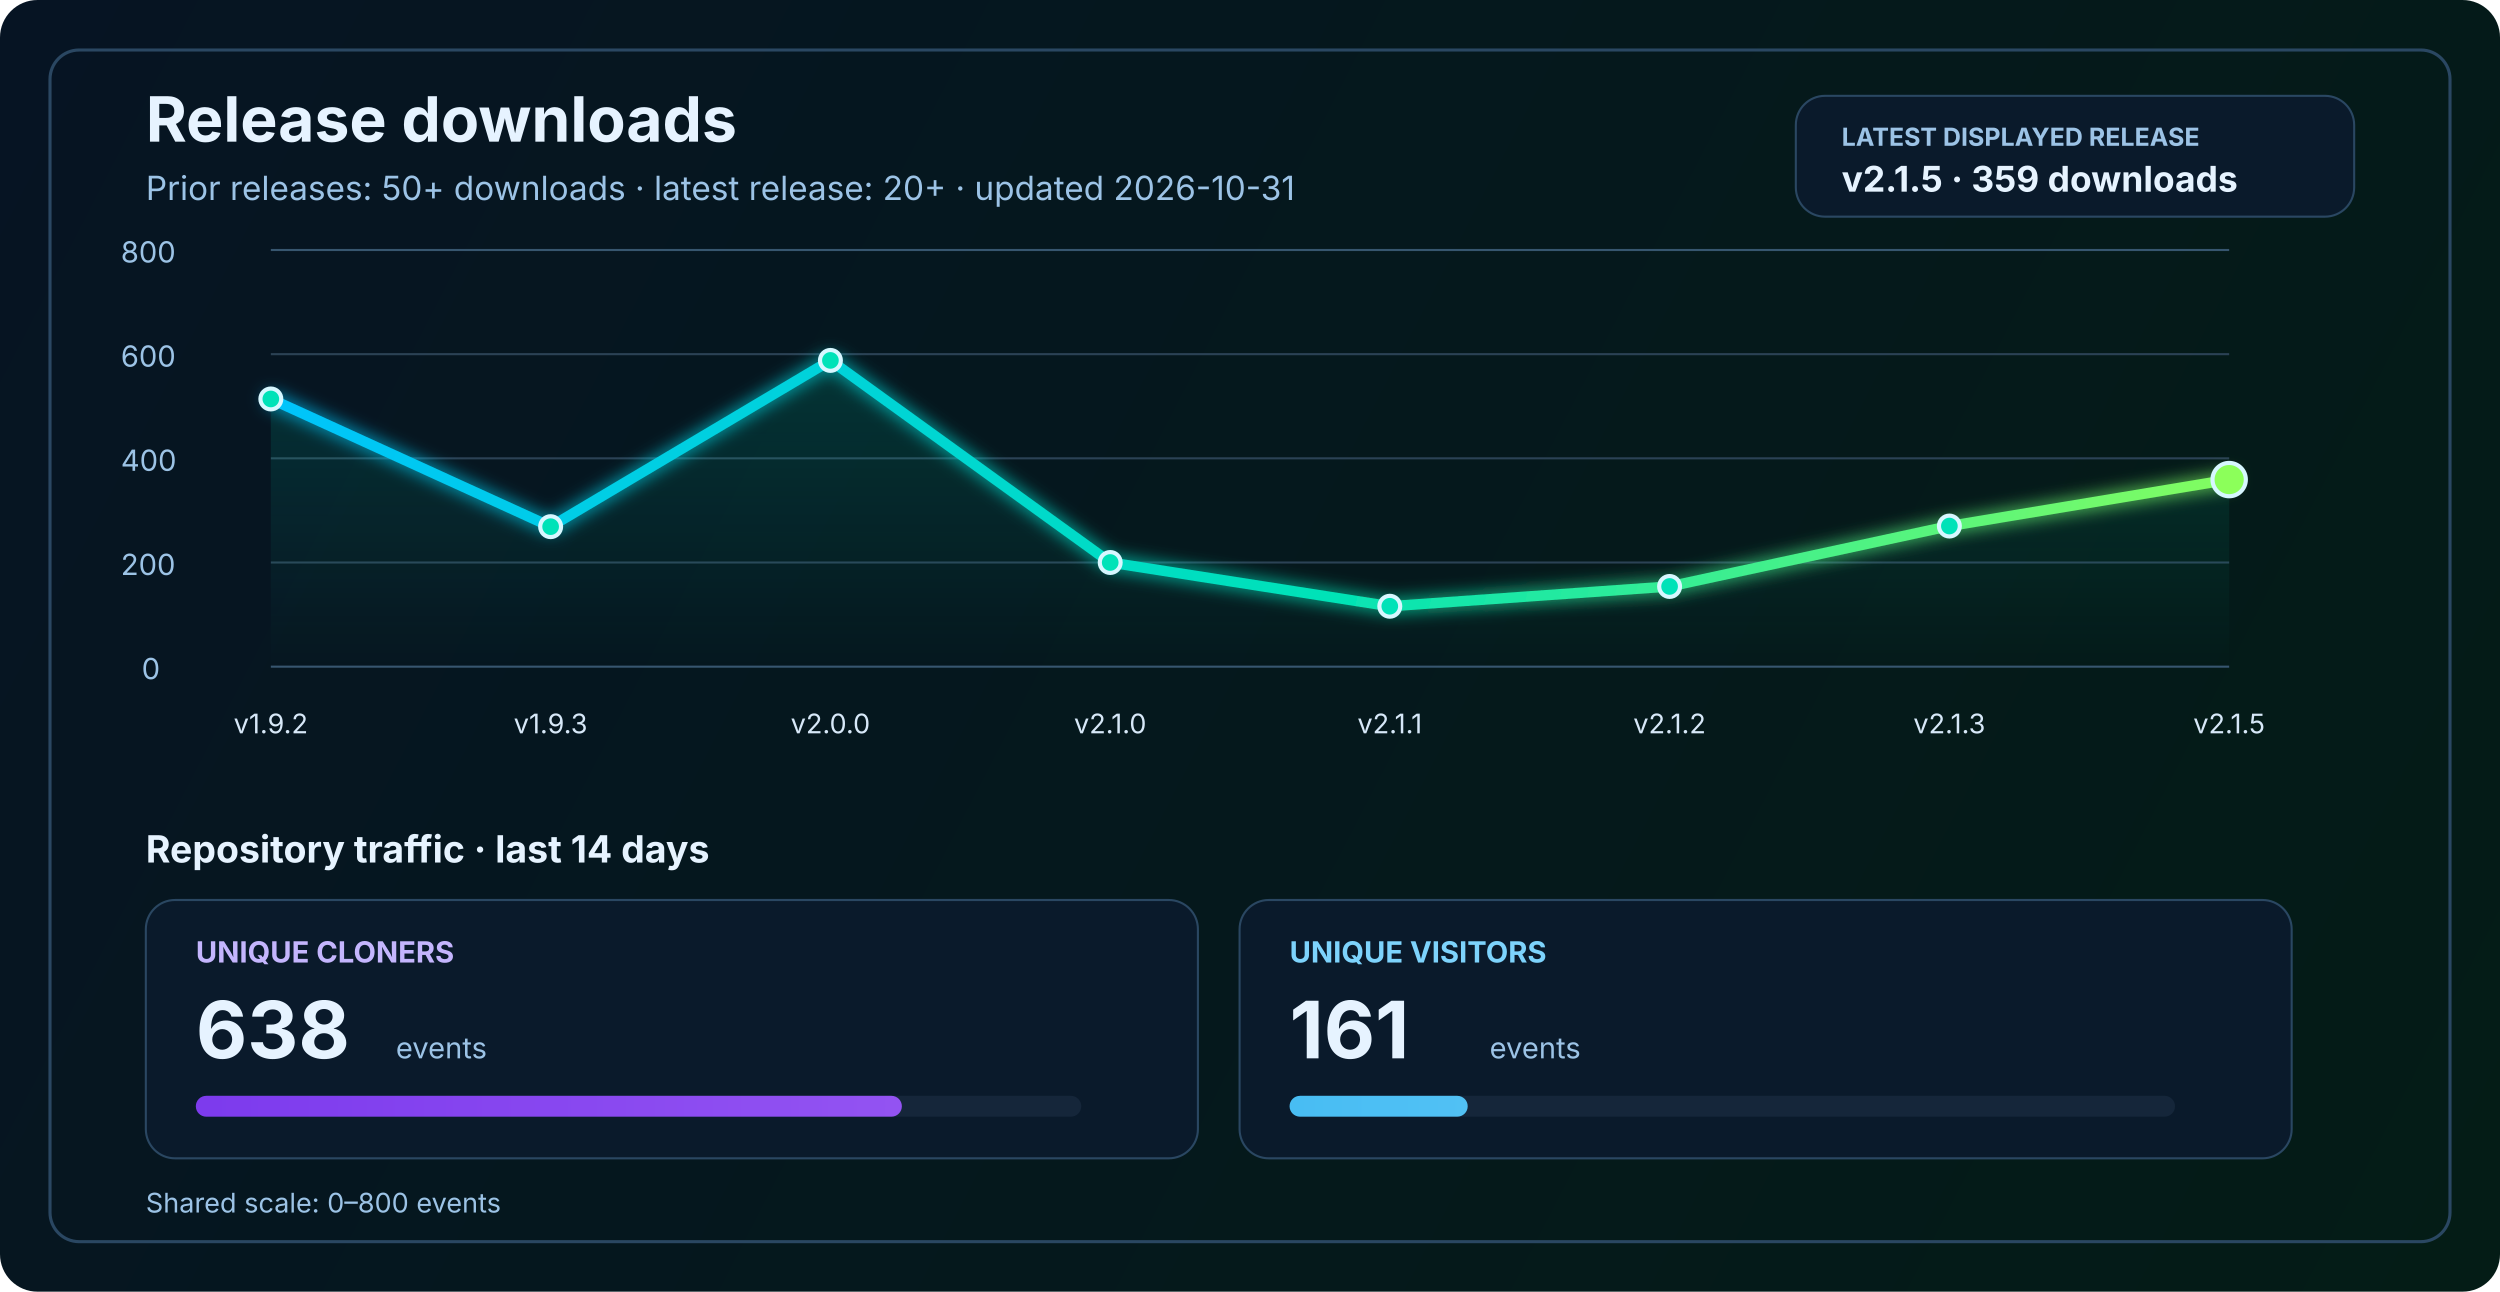
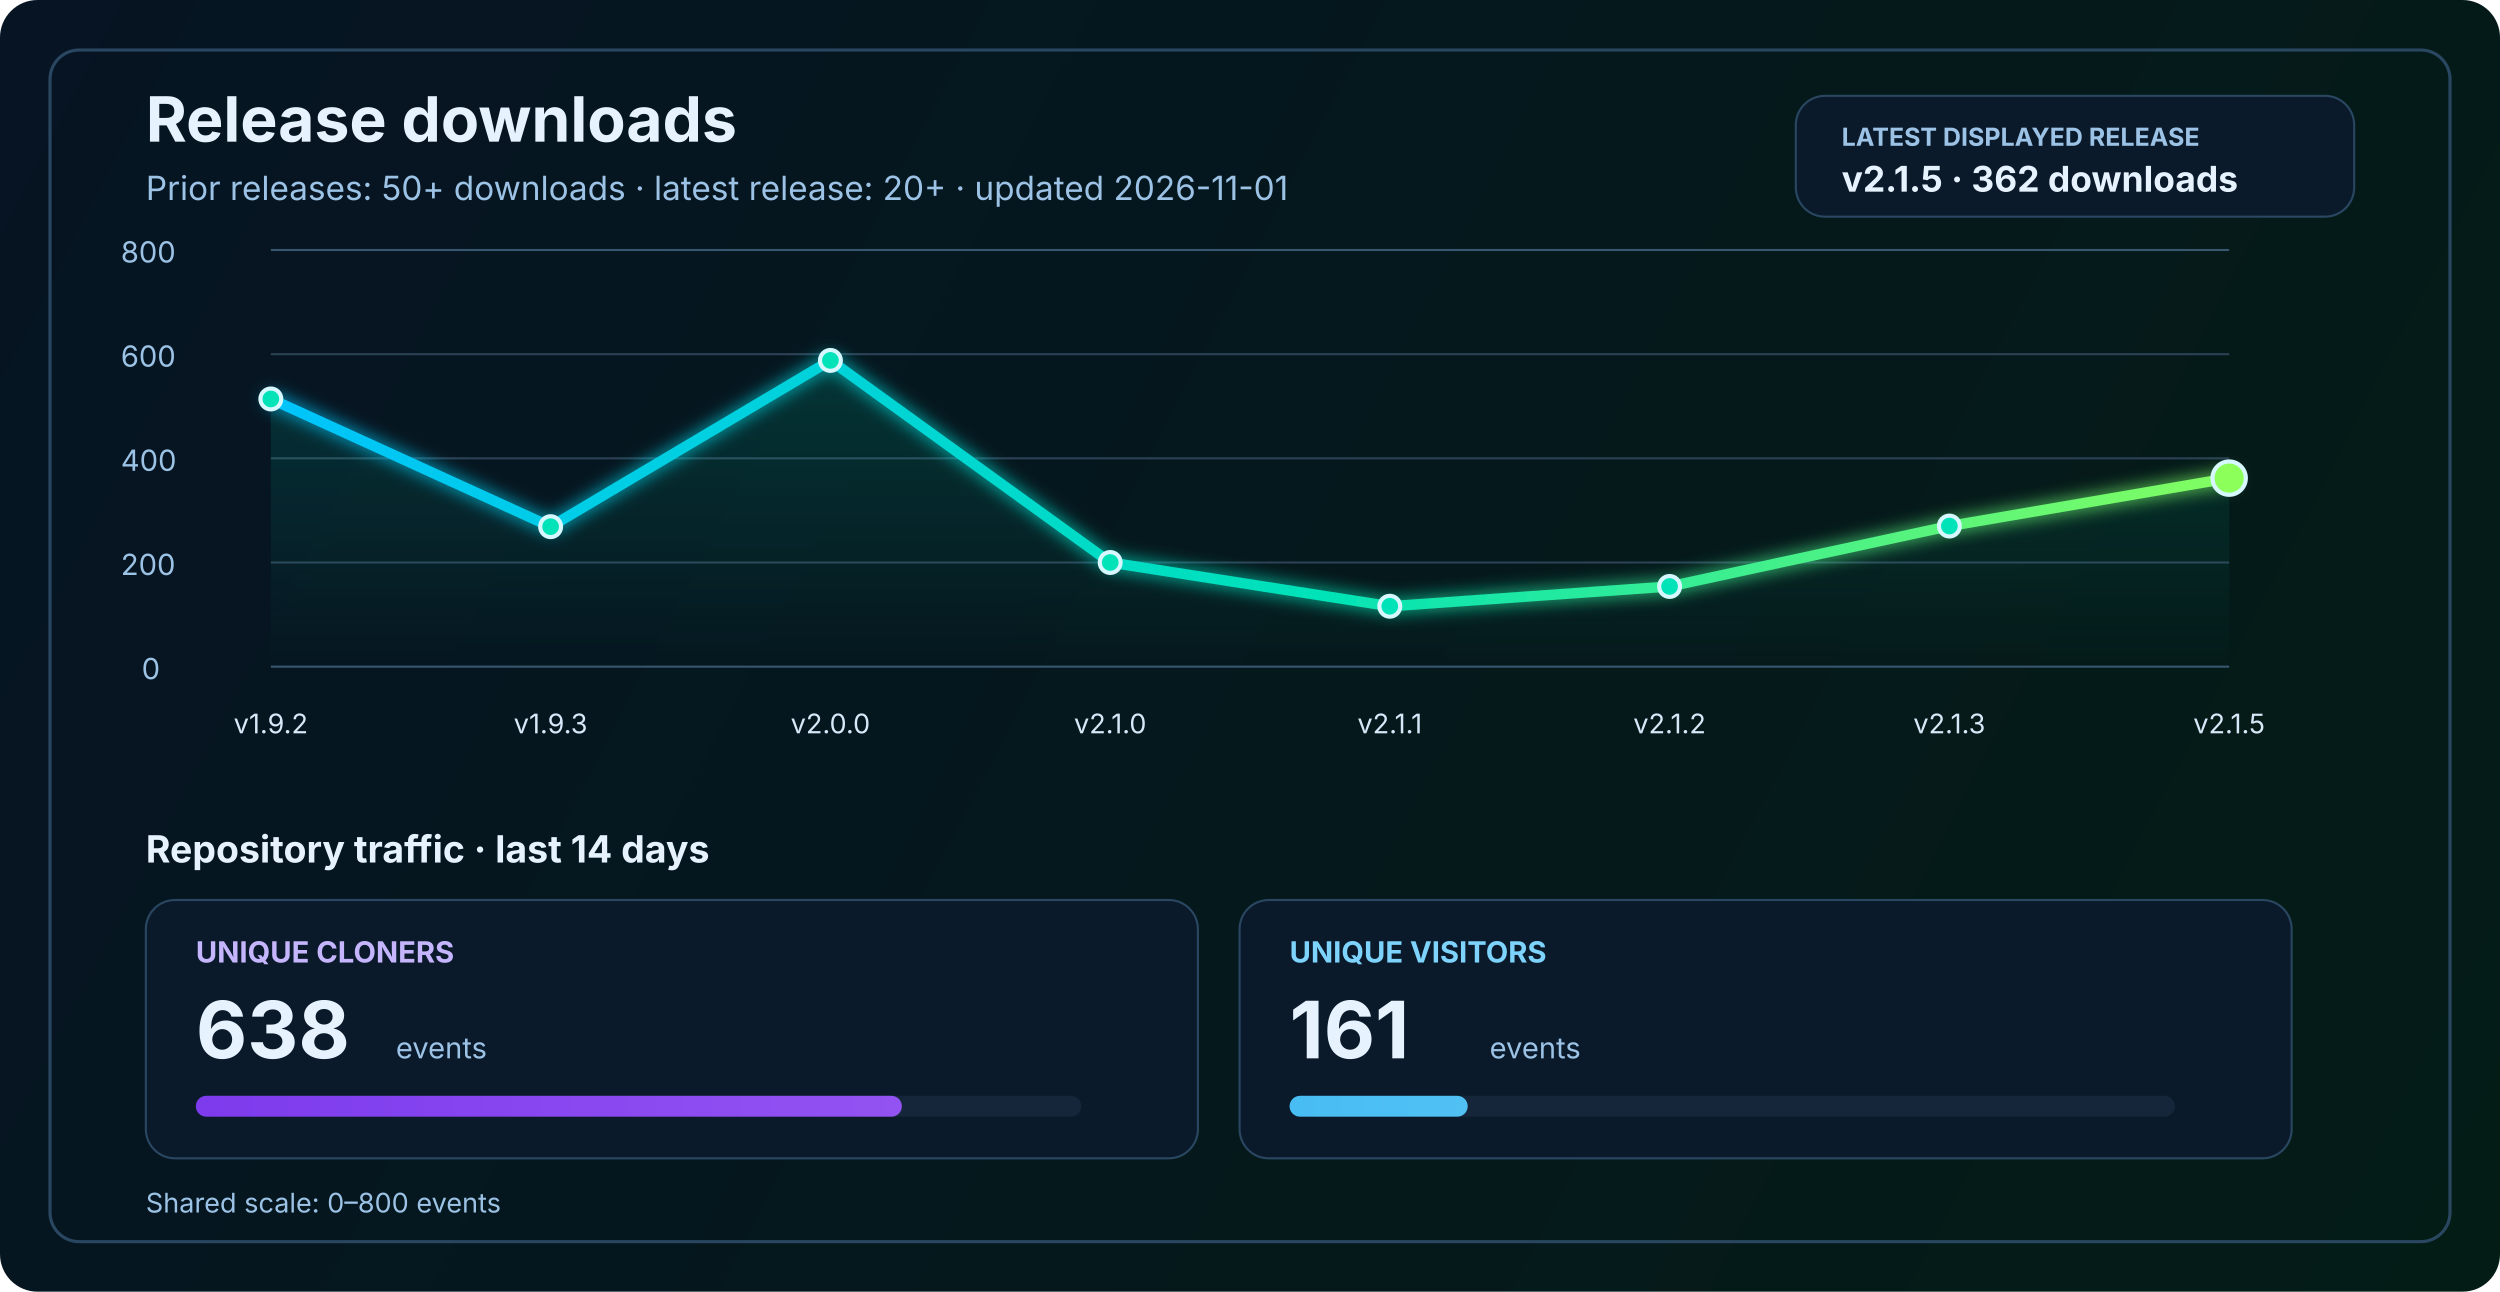
<svg xmlns="http://www.w3.org/2000/svg" width="1200" height="620" viewBox="0 0 1200 620" fill="none" role="img" aria-labelledby="title desc">
  <defs>
    <linearGradient id="bg" x1="0" y1="0" x2="1200" y2="620" gradientUnits="userSpaceOnUse">
      <stop stop-color="#061423" />
      <stop offset="1" stop-color="#041C16" />
    </linearGradient>
    <linearGradient id="line" x1="130" y1="86" x2="1070" y2="340" gradientUnits="userSpaceOnUse">
      <stop stop-color="#00C2FF" />
      <stop offset="0.55" stop-color="#00E2B8" />
      <stop offset="1" stop-color="#8CFF5A" />
    </linearGradient>
    <linearGradient id="area" x1="0" y1="120" x2="0" y2="320" gradientUnits="userSpaceOnUse">
      <stop stop-color="#00E2B8" stop-opacity="0.20" />
      <stop offset="1" stop-color="#00E2B8" stop-opacity="0" />
    </linearGradient>
    <linearGradient id="cloneFill" x1="86" y1="450" x2="1110" y2="450" gradientUnits="userSpaceOnUse">
      <stop stop-color="#7C3AED" />
      <stop offset="1" stop-color="#C084FC" />
    </linearGradient>
    <linearGradient id="viewFill" x1="86" y1="482" x2="1110" y2="482" gradientUnits="userSpaceOnUse">
      <stop stop-color="#0EA5E9" />
      <stop offset="1" stop-color="#7DD3FC" />
    </linearGradient>
    <filter id="glow" x="-50%" y="-50%" width="200%" height="200%">
      <feGaussianBlur stdDeviation="4" result="blur" />
      <feMerge>
        <feMergeNode in="blur" />
        <feMergeNode in="SourceGraphic" />
      </feMerge>
    </filter>
  </defs>
  <rect width="1200" height="620" rx="18" fill="url(#bg)" />
  <rect x="24" y="24" width="1152" height="572" rx="14" stroke="#2A4762" stroke-width="1.5" />
  <text x="70" y="68" fill="#E6F3FF" font-size="30" font-family="SF Pro Display, -apple-system, BlinkMacSystemFont, Segoe UI, sans-serif" font-weight="700">Release downloads</text>
-   <text x="70" y="96" fill="#9CC3E6" font-size="16" font-family="SF Pro Text, -apple-system, BlinkMacSystemFont, Segoe UI, sans-serif">Prior releases: 50+ downloads · latest release: 20+ · updated 2026-10-31</text>
+   <text x="70" y="96" fill="#9CC3E6" font-size="16" font-family="SF Pro Text, -apple-system, BlinkMacSystemFont, Segoe UI, sans-serif">Prior releases: 50+ downloads · latest release: 20+ · updated 2026-11-01</text>
  <rect x="862" y="46" width="268" height="58" rx="14" fill="#0A1A2B" stroke="#2A4762" stroke-width="1" />
  <text x="884" y="70" fill="#9CC3E6" font-size="12" font-family="SF Pro Text, -apple-system, BlinkMacSystemFont, Segoe UI, sans-serif" font-weight="700">LATEST DISPLAYED RELEASE</text>
-   <text x="884" y="92" fill="#E6F3FF" font-size="17" font-family="SF Pro Text, -apple-system, BlinkMacSystemFont, Segoe UI, sans-serif" font-weight="700">v2.1.5 · 359 downloads</text>
+   <text x="884" y="92" fill="#E6F3FF" font-size="17" font-family="SF Pro Text, -apple-system, BlinkMacSystemFont, Segoe UI, sans-serif" font-weight="700">v2.1.5 · 362 downloads</text>
  <line x1="130" y1="320.0" x2="1070" y2="320.0" stroke="#37566F" stroke-width="1" />
  <line x1="130" y1="270.0" x2="1070" y2="270.0" stroke="#2B4255" stroke-width="1" />
  <line x1="130" y1="220.0" x2="1070" y2="220.0" stroke="#2B4255" stroke-width="1" />
  <line x1="130" y1="170.0" x2="1070" y2="170.0" stroke="#2B4255" stroke-width="1" />
  <line x1="130" y1="120.0" x2="1070" y2="120.0" stroke="#37566F" stroke-width="1" />
  <text x="68" y="326.0" fill="#9CC3E6" font-size="14" font-family="SF Pro Text, -apple-system, BlinkMacSystemFont, Segoe UI, sans-serif">0</text>
  <text x="58" y="276.0" fill="#9CC3E6" font-size="14" font-family="SF Pro Text, -apple-system, BlinkMacSystemFont, Segoe UI, sans-serif">200</text>
  <text x="58" y="226.0" fill="#9CC3E6" font-size="14" font-family="SF Pro Text, -apple-system, BlinkMacSystemFont, Segoe UI, sans-serif">400</text>
  <text x="58" y="176.0" fill="#9CC3E6" font-size="14" font-family="SF Pro Text, -apple-system, BlinkMacSystemFont, Segoe UI, sans-serif">600</text>
  <text x="58" y="126.0" fill="#9CC3E6" font-size="14" font-family="SF Pro Text, -apple-system, BlinkMacSystemFont, Segoe UI, sans-serif">800</text>
-   <path d="M 130.0 191.5 L 264.3 252.8 L 398.6 173.0 L 532.9 270.0 L 667.1 291.0 L 801.4 281.5 L 935.7 252.5 L 1070.0 230.2 L 1070 320 L 130 320 Z" fill="url(#area)" />
-   <polyline points="130.0,191.5 264.3,252.8 398.6,173.0 532.9,270.0 667.1,291.0 801.4,281.5 935.7,252.5 1070.0,230.2" fill="none" stroke="url(#line)" stroke-width="5" stroke-linecap="round" stroke-linejoin="round" filter="url(#glow)" />
+   <path d="M 130.0 191.5 L 264.3 252.8 L 398.6 173.0 L 532.9 270.0 L 667.1 291.0 L 801.4 281.5 L 935.7 252.5 L 1070.0 229.5 L 1070 320 L 130 320 Z" fill="url(#area)" />
+   <polyline points="130.0,191.5 264.3,252.8 398.6,173.0 532.9,270.0 667.1,291.0 801.4,281.5 935.7,252.5 1070.0,229.5" fill="none" stroke="url(#line)" stroke-width="5" stroke-linecap="round" stroke-linejoin="round" filter="url(#glow)" />
  <circle cx="130.0" cy="191.5" r="5" fill="#00E2B8" stroke="#D7F7FF" stroke-width="2" />
  <circle cx="264.3" cy="252.8" r="5" fill="#00E2B8" stroke="#D7F7FF" stroke-width="2" />
  <circle cx="398.6" cy="173.0" r="5" fill="#00E2B8" stroke="#D7F7FF" stroke-width="2" />
  <circle cx="532.9" cy="270.0" r="5" fill="#00E2B8" stroke="#D7F7FF" stroke-width="2" />
  <circle cx="667.1" cy="291.0" r="5" fill="#00E2B8" stroke="#D7F7FF" stroke-width="2" />
  <circle cx="801.4" cy="281.5" r="5" fill="#00E2B8" stroke="#D7F7FF" stroke-width="2" />
  <circle cx="935.7" cy="252.5" r="5" fill="#00E2B8" stroke="#D7F7FF" stroke-width="2" />
-   <circle cx="1070.0" cy="230.2" r="8" fill="#8CFF5A" stroke="#D7F7FF" stroke-width="2" />
+   <circle cx="1070.0" cy="229.5" r="8" fill="#8CFF5A" stroke="#D7F7FF" stroke-width="2" />
  <text x="130.0" y="352" text-anchor="middle" fill="#D7E8F8" font-size="13" font-family="SF Pro Text, -apple-system, BlinkMacSystemFont, Segoe UI, sans-serif">v1.9.2</text>
  <text x="264.3" y="352" text-anchor="middle" fill="#D7E8F8" font-size="13" font-family="SF Pro Text, -apple-system, BlinkMacSystemFont, Segoe UI, sans-serif">v1.9.3</text>
  <text x="398.6" y="352" text-anchor="middle" fill="#D7E8F8" font-size="13" font-family="SF Pro Text, -apple-system, BlinkMacSystemFont, Segoe UI, sans-serif">v2.0.0</text>
  <text x="532.9" y="352" text-anchor="middle" fill="#D7E8F8" font-size="13" font-family="SF Pro Text, -apple-system, BlinkMacSystemFont, Segoe UI, sans-serif">v2.1.0</text>
  <text x="667.1" y="352" text-anchor="middle" fill="#D7E8F8" font-size="13" font-family="SF Pro Text, -apple-system, BlinkMacSystemFont, Segoe UI, sans-serif">v2.1.1</text>
  <text x="801.4" y="352" text-anchor="middle" fill="#D7E8F8" font-size="13" font-family="SF Pro Text, -apple-system, BlinkMacSystemFont, Segoe UI, sans-serif">v2.1.2</text>
  <text x="935.7" y="352" text-anchor="middle" fill="#D7E8F8" font-size="13" font-family="SF Pro Text, -apple-system, BlinkMacSystemFont, Segoe UI, sans-serif">v2.1.3</text>
  <text x="1070.0" y="352" text-anchor="middle" fill="#D7E8F8" font-size="13" font-family="SF Pro Text, -apple-system, BlinkMacSystemFont, Segoe UI, sans-serif">v2.1.5</text>
  <text x="70" y="414" fill="#E6F3FF" font-size="18" font-family="SF Pro Text, -apple-system, BlinkMacSystemFont, Segoe UI, sans-serif" font-weight="700">Repository traffic · last 14 days</text>
  <rect x="70" y="432" width="505" height="124" rx="14" fill="#0A1A2B" stroke="#2A4762" stroke-width="1" />
  <text x="94" y="462" fill="#C4B5FD" font-size="14" font-family="SF Pro Text, -apple-system, BlinkMacSystemFont, Segoe UI, sans-serif" font-weight="700">UNIQUE CLONERS</text>
  <text x="94" y="508" fill="#E6F3FF" font-size="38" font-family="SF Pro Display, -apple-system, BlinkMacSystemFont, Segoe UI, sans-serif" font-weight="700">638</text>
  <text x="190" y="508" fill="#9CC3E6" font-size="14" font-family="SF Pro Text, -apple-system, BlinkMacSystemFont, Segoe UI, sans-serif">events</text>
  <rect x="94" y="526" width="425" height="10" rx="5" fill="#15263A" />
  <rect x="94" y="526" width="338.9" height="10" rx="5" fill="url(#cloneFill)" />
  <rect x="595" y="432" width="505" height="124" rx="14" fill="#0A1A2B" stroke="#2A4762" stroke-width="1" />
  <text x="619" y="462" fill="#7DD3FC" font-size="14" font-family="SF Pro Text, -apple-system, BlinkMacSystemFont, Segoe UI, sans-serif" font-weight="700">UNIQUE VISITORS</text>
  <text x="619" y="508" fill="#E6F3FF" font-size="38" font-family="SF Pro Display, -apple-system, BlinkMacSystemFont, Segoe UI, sans-serif" font-weight="700">161</text>
  <text x="715" y="508" fill="#9CC3E6" font-size="14" font-family="SF Pro Text, -apple-system, BlinkMacSystemFont, Segoe UI, sans-serif">events</text>
  <rect x="619" y="526" width="425" height="10" rx="5" fill="#15263A" />
  <rect x="619" y="526" width="85.5" height="10" rx="5" fill="url(#viewFill)" />
  <text x="70" y="582" fill="#9CC3E6" font-size="13" font-family="SF Pro Text, -apple-system, BlinkMacSystemFont, Segoe UI, sans-serif">Shared scale: 0–800 events</text>
</svg>
